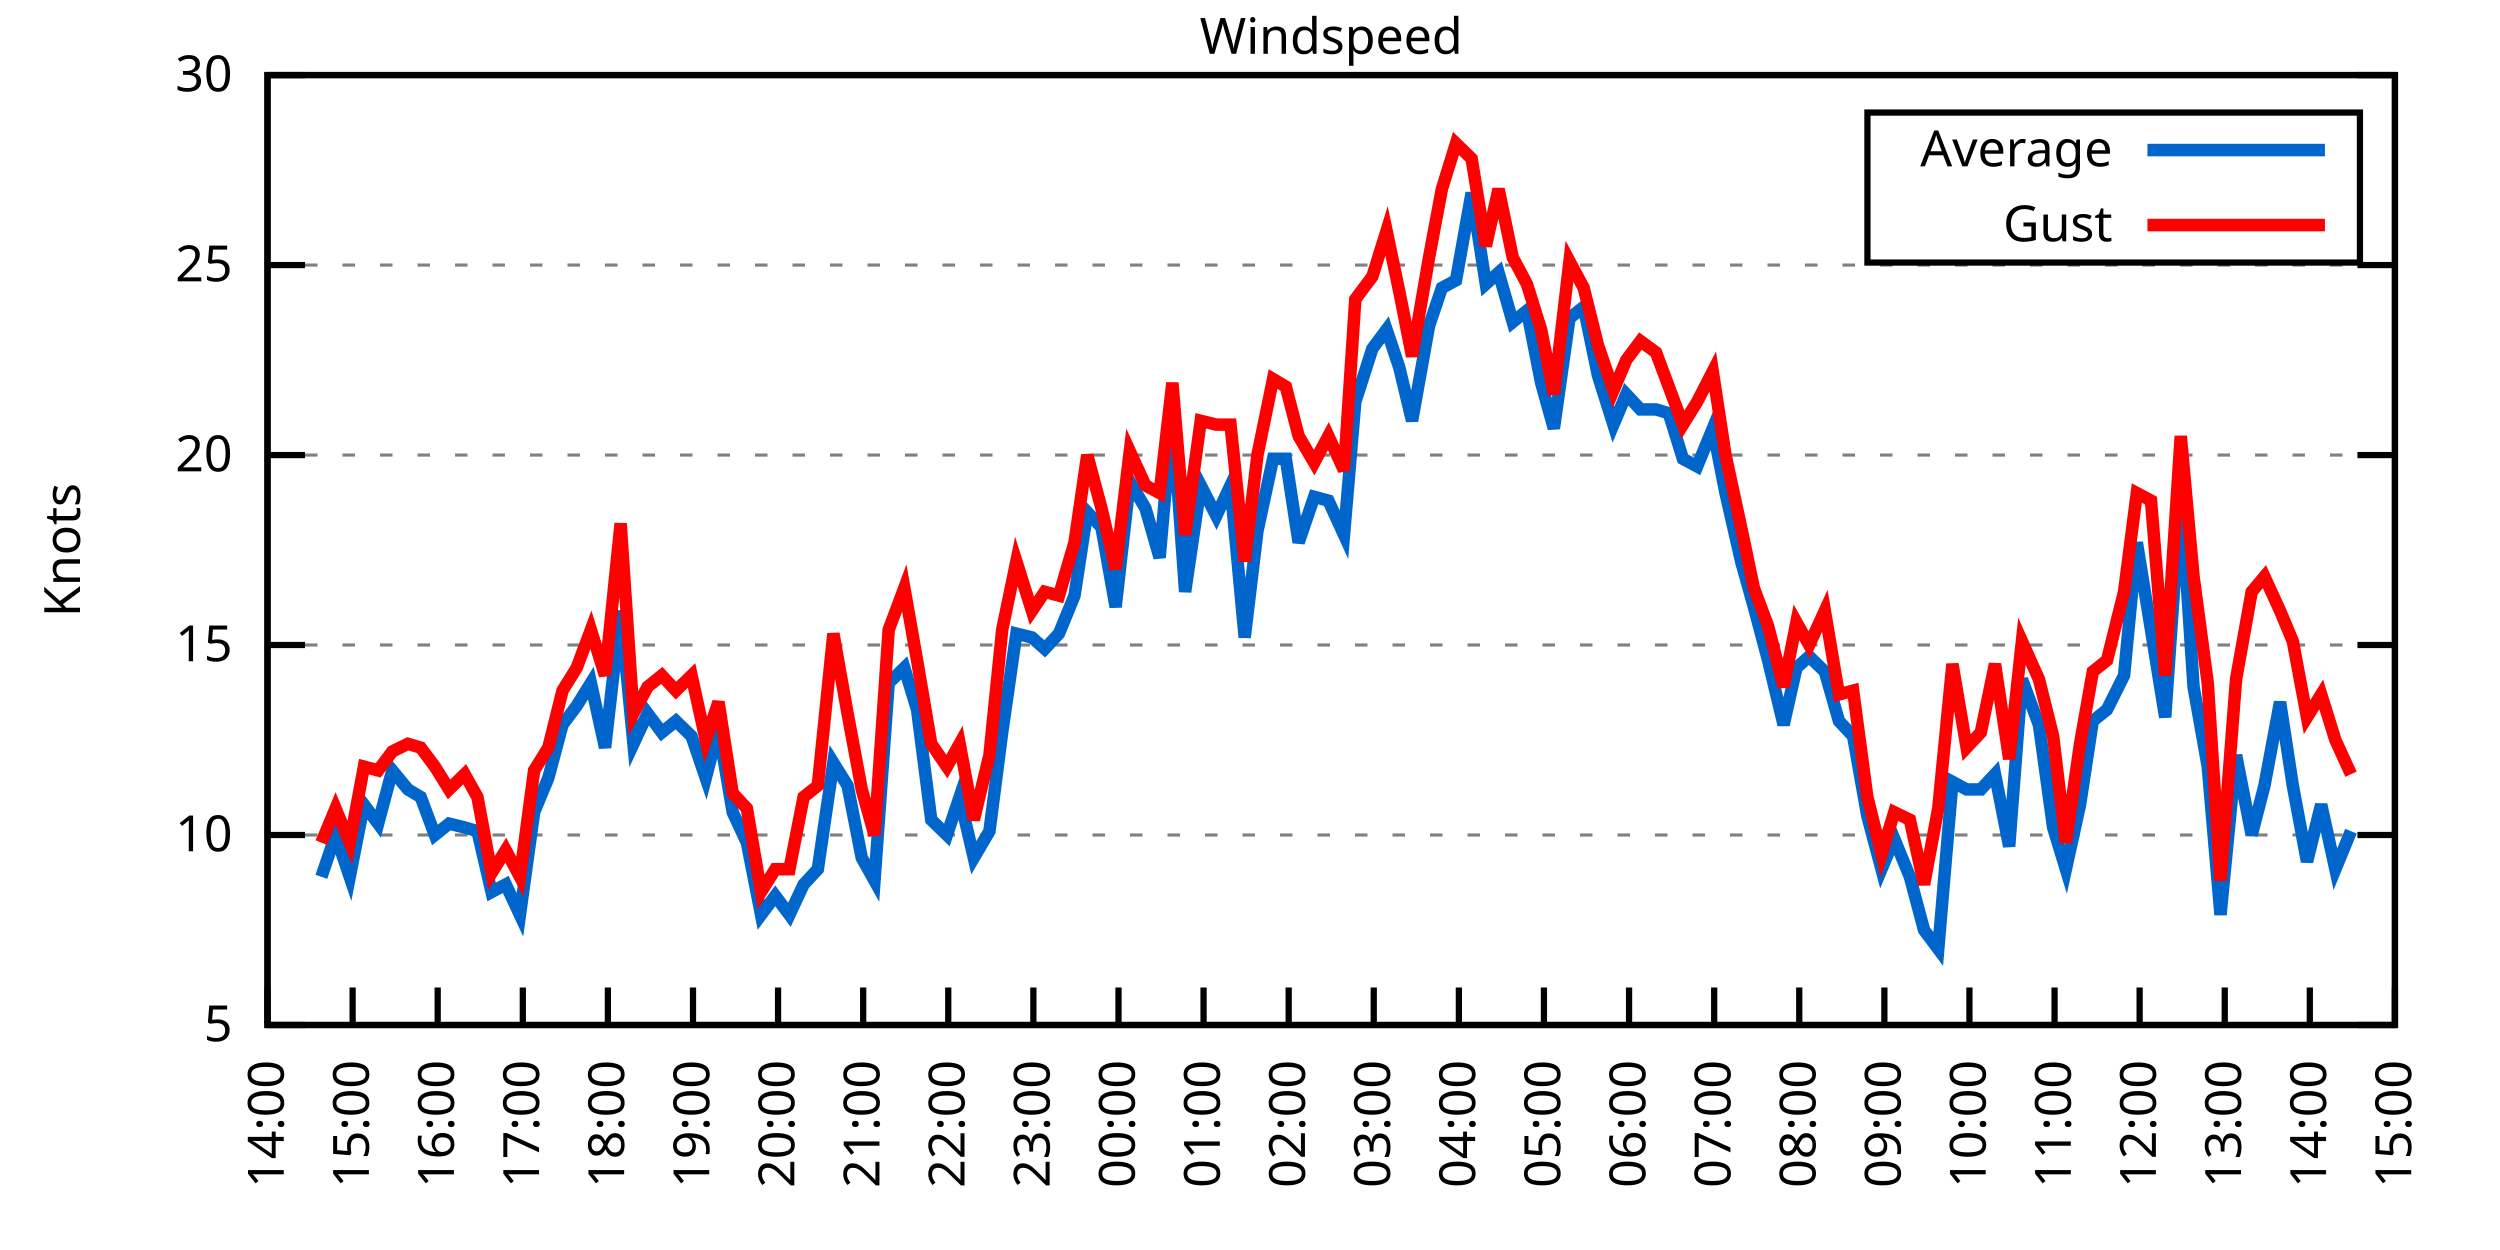
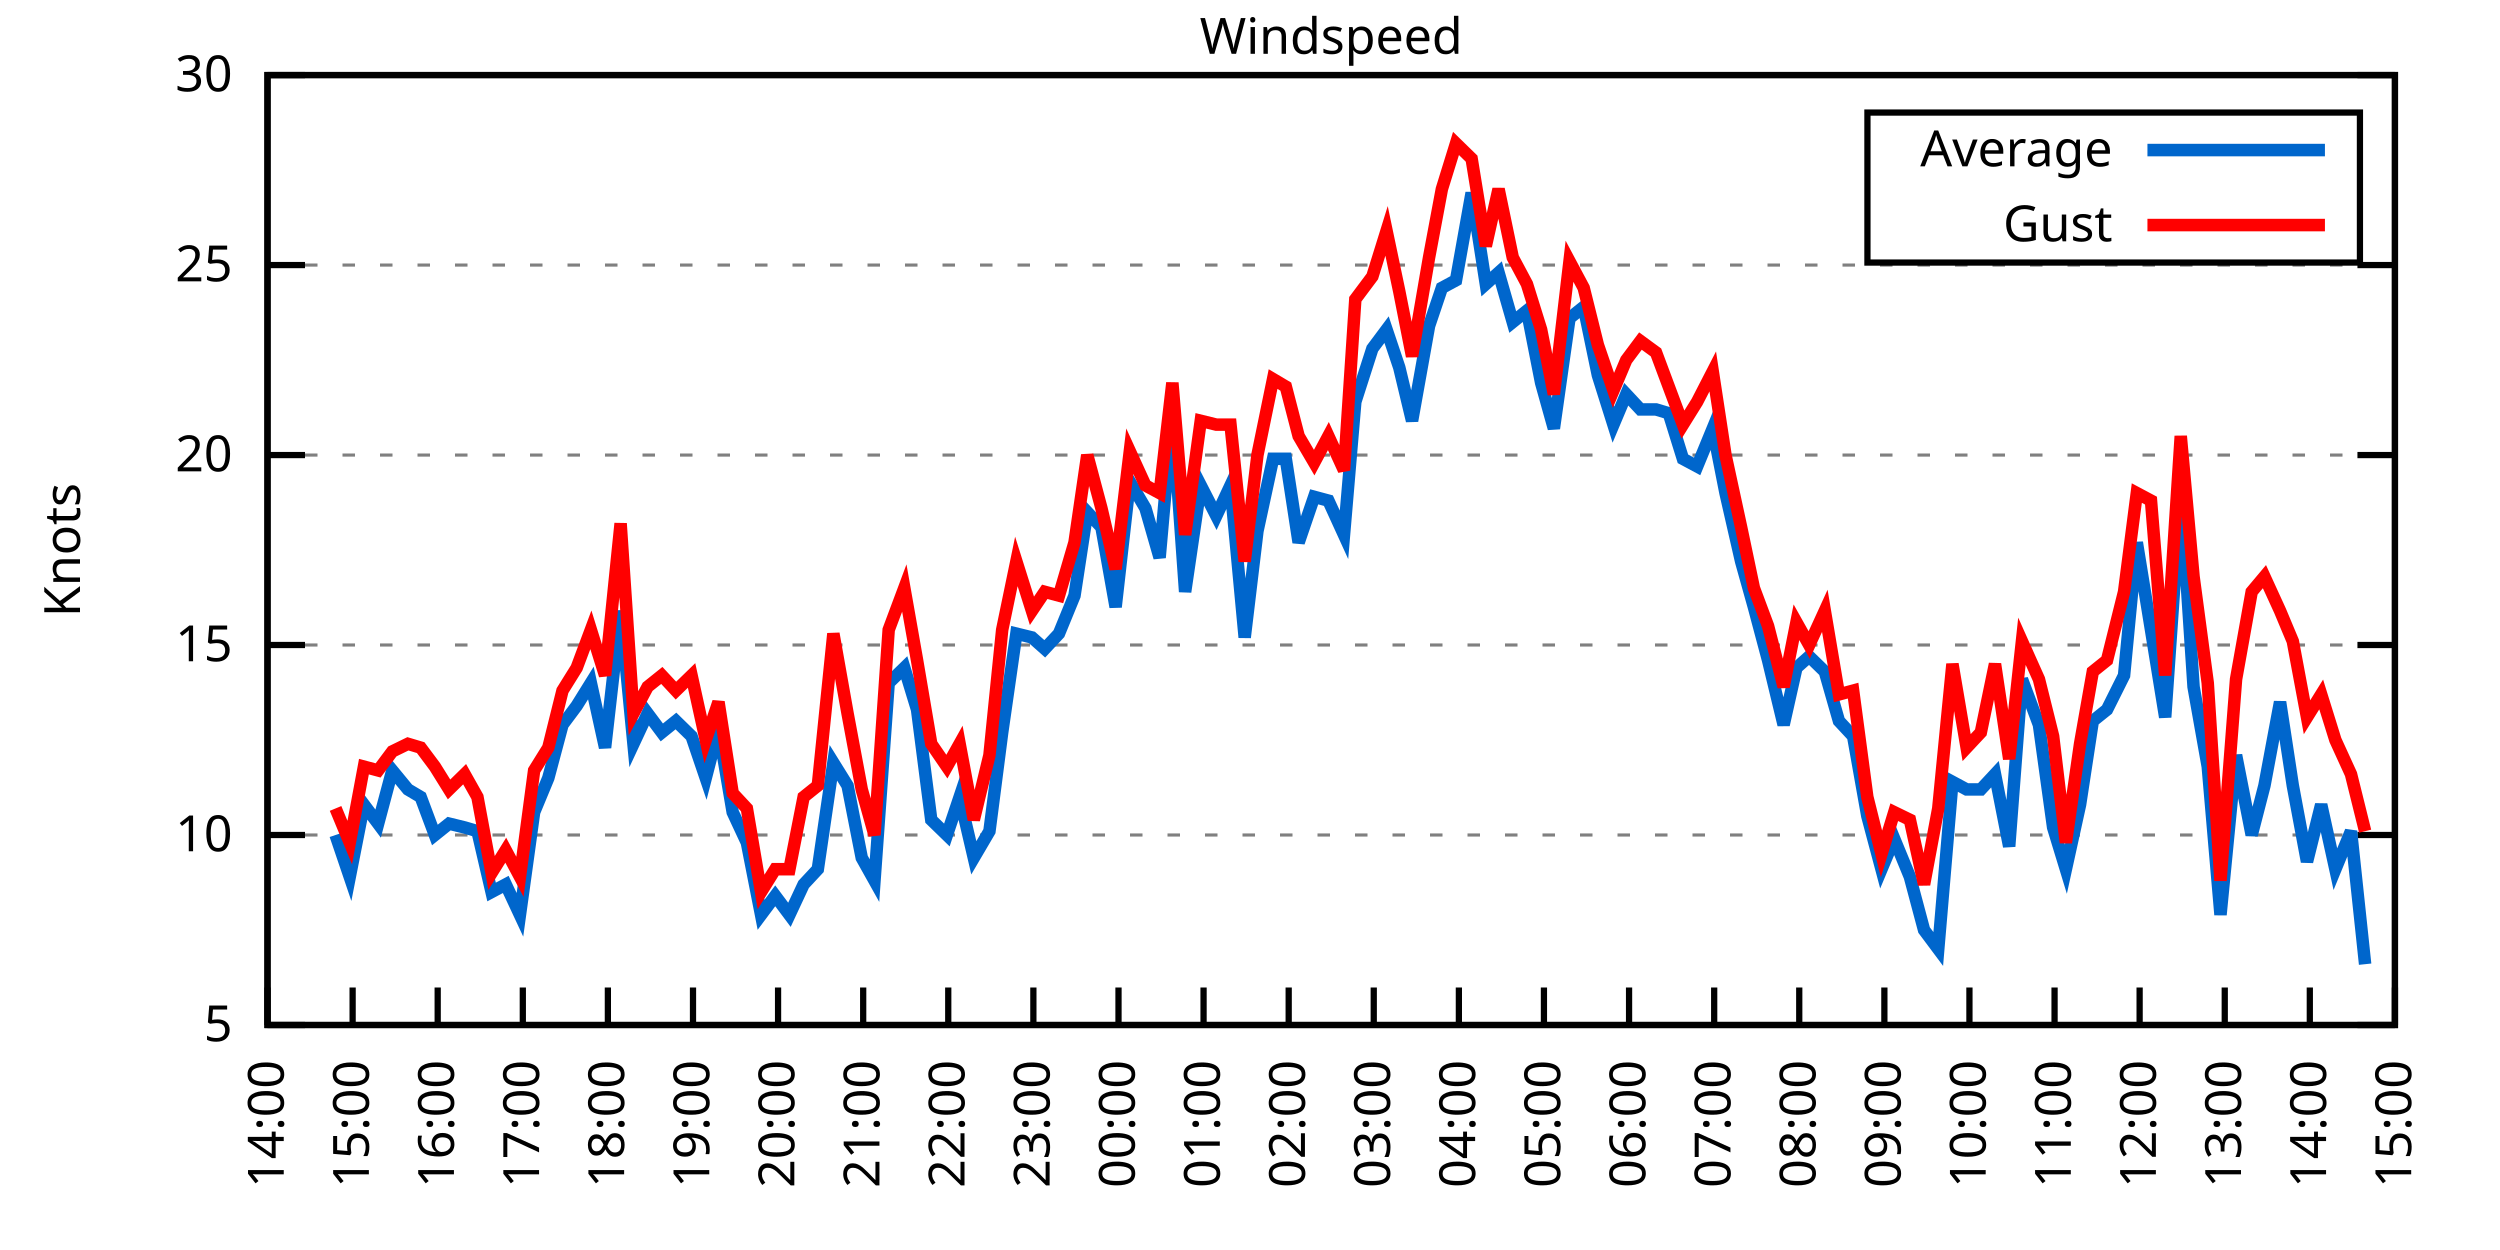
<svg xmlns="http://www.w3.org/2000/svg" xmlns:xlink="http://www.w3.org/1999/xlink" width="400" height="200" viewBox="0 0 400 200">
  <g id="gnuplot_canvas">
    <rect x="0" y="0" width="400" height="200" fill="none" />
    <defs>
      <circle id="gpDot" r="0.5" stroke-width="0.5" stroke="currentColor" />
      <path id="gpPt0" stroke-width="0.333" stroke="currentColor" d="M-1,0 h2 M0,-1 v2" />
      <path id="gpPt1" stroke-width="0.333" stroke="currentColor" d="M-1,-1 L1,1 M1,-1 L-1,1" />
      <path id="gpPt2" stroke-width="0.333" stroke="currentColor" d="M-1,0 L1,0 M0,-1 L0,1 M-1,-1 L1,1 M-1,1 L1,-1" />
      <rect id="gpPt3" stroke-width="0.333" stroke="currentColor" x="-1" y="-1" width="2" height="2" />
      <rect id="gpPt4" stroke-width="0.333" stroke="currentColor" fill="currentColor" x="-1" y="-1" width="2" height="2" />
      <circle id="gpPt5" stroke-width="0.333" stroke="currentColor" cx="0" cy="0" r="1" />
      <use xlink:href="#gpPt5" id="gpPt6" fill="currentColor" stroke="none" />
      <path id="gpPt7" stroke-width="0.333" stroke="currentColor" d="M0,-1.33 L-1.33,0.67 L1.33,0.67 z" />
      <use xlink:href="#gpPt7" id="gpPt8" fill="currentColor" stroke="none" />
      <use xlink:href="#gpPt7" id="gpPt9" stroke="currentColor" transform="rotate(180)" />
      <use xlink:href="#gpPt9" id="gpPt10" fill="currentColor" stroke="none" />
      <use xlink:href="#gpPt3" id="gpPt11" stroke="currentColor" transform="rotate(45)" />
      <use xlink:href="#gpPt11" id="gpPt12" fill="currentColor" stroke="none" />
      <path id="gpPt13" stroke-width="0.333" stroke="currentColor" d="M0,1.330 L1.265,0.411 L0.782,-1.067 L-0.782,-1.076 L-1.265,0.411 z" />
      <use xlink:href="#gpPt13" id="gpPt14" fill="currentColor" stroke="none" />
      <filter id="textbox" filterUnits="objectBoundingBox" x="0" y="0" height="1" width="1">
        <feFlood flood-color="white" flood-opacity="1" result="bgnd" />
        <feComposite in="SourceGraphic" in2="bgnd" operator="atop" />
      </filter>
      <filter id="greybox" filterUnits="objectBoundingBox" x="0" y="0" height="1" width="1">
        <feFlood flood-color="lightgrey" flood-opacity="1" result="grey" />
        <feComposite in="SourceGraphic" in2="grey" operator="atop" />
      </filter>
    </defs>
    <g fill="none" color="white" stroke="currentColor" stroke-width="1.00" stroke-linecap="butt" stroke-linejoin="miter">
</g>
    <g fill="none" color="black" stroke="currentColor" stroke-width="1.00" stroke-linecap="butt" stroke-linejoin="miter">
      <g stroke="none" shape-rendering="crispEdges">
        <polygon fill="rgb(255, 255, 255)" points="42.80,164.00 383.18,164.00 383.18,12.02 42.80,12.02 " />
      </g>
    </g>
    <g fill="none" color="black" stroke="currentColor" stroke-width="1.00" stroke-linecap="butt" stroke-linejoin="miter">
</g>
    <g fill="none" color="black" stroke="black" stroke-width="0.50" stroke-linecap="butt" stroke-linejoin="miter">
</g>
    <g fill="none" color="gray" stroke="currentColor" stroke-width="0.50" stroke-linecap="butt" stroke-linejoin="miter">
      <path stroke="gray" stroke-dasharray="2,4" class="gridline" d="M42.80,164.00 L383.19,164.00  " />
    </g>
    <g fill="none" color="gray" stroke="gray" stroke-width="1.00" stroke-linecap="butt" stroke-linejoin="miter">
</g>
    <g fill="none" color="black" stroke="currentColor" stroke-width="1.00" stroke-linecap="butt" stroke-linejoin="miter">
      <path stroke="black" d="M42.80,164.00 L48.80,164.00 M383.19,164.00 L377.19,164.00  " />
      <g transform="translate(37.20,166.60)" stroke="none" fill="black" font-family="Sans" font-size="8.00" text-anchor="end">
        <text>
          <tspan font-family="Sans"> 5</tspan>
        </text>
      </g>
    </g>
    <g fill="none" color="black" stroke="currentColor" stroke-width="1.00" stroke-linecap="butt" stroke-linejoin="miter">
</g>
    <g fill="none" color="black" stroke="black" stroke-width="0.50" stroke-linecap="butt" stroke-linejoin="miter">
</g>
    <g fill="none" color="gray" stroke="currentColor" stroke-width="0.50" stroke-linecap="butt" stroke-linejoin="miter">
      <path stroke="gray" stroke-dasharray="2,4" class="gridline" d="M42.80,133.60 L383.19,133.60  " />
    </g>
    <g fill="none" color="gray" stroke="gray" stroke-width="1.00" stroke-linecap="butt" stroke-linejoin="miter">
</g>
    <g fill="none" color="black" stroke="currentColor" stroke-width="1.00" stroke-linecap="butt" stroke-linejoin="miter">
      <path stroke="black" d="M42.80,133.60 L48.80,133.60 M383.19,133.60 L377.19,133.60  " />
      <g transform="translate(37.20,136.20)" stroke="none" fill="black" font-family="Sans" font-size="8.00" text-anchor="end">
        <text>
          <tspan font-family="Sans"> 10</tspan>
        </text>
      </g>
    </g>
    <g fill="none" color="black" stroke="currentColor" stroke-width="1.00" stroke-linecap="butt" stroke-linejoin="miter">
</g>
    <g fill="none" color="black" stroke="black" stroke-width="0.50" stroke-linecap="butt" stroke-linejoin="miter">
</g>
    <g fill="none" color="gray" stroke="currentColor" stroke-width="0.50" stroke-linecap="butt" stroke-linejoin="miter">
      <path stroke="gray" stroke-dasharray="2,4" class="gridline" d="M42.80,103.20 L383.19,103.20  " />
    </g>
    <g fill="none" color="gray" stroke="gray" stroke-width="1.00" stroke-linecap="butt" stroke-linejoin="miter">
</g>
    <g fill="none" color="black" stroke="currentColor" stroke-width="1.00" stroke-linecap="butt" stroke-linejoin="miter">
      <path stroke="black" d="M42.80,103.20 L48.80,103.20 M383.19,103.20 L377.19,103.20  " />
      <g transform="translate(37.20,105.80)" stroke="none" fill="black" font-family="Sans" font-size="8.00" text-anchor="end">
        <text>
          <tspan font-family="Sans"> 15</tspan>
        </text>
      </g>
    </g>
    <g fill="none" color="black" stroke="currentColor" stroke-width="1.00" stroke-linecap="butt" stroke-linejoin="miter">
</g>
    <g fill="none" color="black" stroke="black" stroke-width="0.50" stroke-linecap="butt" stroke-linejoin="miter">
</g>
    <g fill="none" color="gray" stroke="currentColor" stroke-width="0.50" stroke-linecap="butt" stroke-linejoin="miter">
      <path stroke="gray" stroke-dasharray="2,4" class="gridline" d="M42.80,72.81 L383.19,72.81  " />
    </g>
    <g fill="none" color="gray" stroke="gray" stroke-width="1.00" stroke-linecap="butt" stroke-linejoin="miter">
</g>
    <g fill="none" color="black" stroke="currentColor" stroke-width="1.00" stroke-linecap="butt" stroke-linejoin="miter">
      <path stroke="black" d="M42.80,72.81 L48.80,72.81 M383.19,72.81 L377.19,72.81  " />
      <g transform="translate(37.20,75.41)" stroke="none" fill="black" font-family="Sans" font-size="8.00" text-anchor="end">
        <text>
          <tspan font-family="Sans"> 20</tspan>
        </text>
      </g>
    </g>
    <g fill="none" color="black" stroke="currentColor" stroke-width="1.00" stroke-linecap="butt" stroke-linejoin="miter">
</g>
    <g fill="none" color="black" stroke="black" stroke-width="0.50" stroke-linecap="butt" stroke-linejoin="miter">
</g>
    <g fill="none" color="gray" stroke="currentColor" stroke-width="0.50" stroke-linecap="butt" stroke-linejoin="miter">
      <path stroke="gray" stroke-dasharray="2,4" class="gridline" d="M42.80,42.41 L383.19,42.41  " />
    </g>
    <g fill="none" color="gray" stroke="gray" stroke-width="1.00" stroke-linecap="butt" stroke-linejoin="miter">
</g>
    <g fill="none" color="black" stroke="currentColor" stroke-width="1.00" stroke-linecap="butt" stroke-linejoin="miter">
      <path stroke="black" d="M42.80,42.41 L48.80,42.41 M383.19,42.41 L377.19,42.41  " />
      <g transform="translate(37.20,45.01)" stroke="none" fill="black" font-family="Sans" font-size="8.00" text-anchor="end">
        <text>
          <tspan font-family="Sans"> 25</tspan>
        </text>
      </g>
    </g>
    <g fill="none" color="black" stroke="currentColor" stroke-width="1.00" stroke-linecap="butt" stroke-linejoin="miter">
</g>
    <g fill="none" color="black" stroke="black" stroke-width="0.50" stroke-linecap="butt" stroke-linejoin="miter">
</g>
    <g fill="none" color="gray" stroke="currentColor" stroke-width="0.50" stroke-linecap="butt" stroke-linejoin="miter">
      <path stroke="gray" stroke-dasharray="2,4" class="gridline" d="M42.80,12.01 L383.19,12.01  " />
    </g>
    <g fill="none" color="gray" stroke="gray" stroke-width="1.00" stroke-linecap="butt" stroke-linejoin="miter">
</g>
    <g fill="none" color="black" stroke="currentColor" stroke-width="1.00" stroke-linecap="butt" stroke-linejoin="miter">
      <path stroke="black" d="M42.80,12.01 L48.80,12.01 M383.19,12.01 L377.19,12.01  " />
      <g transform="translate(37.20,14.61)" stroke="none" fill="black" font-family="Sans" font-size="8.00" text-anchor="end">
        <text>
          <tspan font-family="Sans"> 30</tspan>
        </text>
      </g>
    </g>
    <g fill="none" color="black" stroke="currentColor" stroke-width="1.00" stroke-linecap="butt" stroke-linejoin="miter">
      <path stroke="black" d="M42.80,164.00 L42.80,158.00  " />
      <g transform="translate(45.40,169.60) rotate(270.00)" stroke="none" fill="black" font-family="Sans" font-size="8.00" text-anchor="end">
        <text>
          <tspan font-family="Sans">14:00</tspan>
        </text>
      </g>
    </g>
    <g fill="none" color="black" stroke="currentColor" stroke-width="1.00" stroke-linecap="butt" stroke-linejoin="miter">
      <path stroke="black" d="M56.42,164.00 L56.42,158.00  " />
      <g transform="translate(59.02,169.60) rotate(270.00)" stroke="none" fill="black" font-family="Sans" font-size="8.00" text-anchor="end">
        <text>
          <tspan font-family="Sans">15:00</tspan>
        </text>
      </g>
    </g>
    <g fill="none" color="black" stroke="currentColor" stroke-width="1.00" stroke-linecap="butt" stroke-linejoin="miter">
      <path stroke="black" d="M70.03,164.00 L70.03,158.00  " />
      <g transform="translate(72.63,169.60) rotate(270.00)" stroke="none" fill="black" font-family="Sans" font-size="8.00" text-anchor="end">
        <text>
          <tspan font-family="Sans">16:00</tspan>
        </text>
      </g>
    </g>
    <g fill="none" color="black" stroke="currentColor" stroke-width="1.00" stroke-linecap="butt" stroke-linejoin="miter">
      <path stroke="black" d="M83.65,164.00 L83.65,158.00  " />
      <g transform="translate(86.25,169.60) rotate(270.00)" stroke="none" fill="black" font-family="Sans" font-size="8.00" text-anchor="end">
        <text>
          <tspan font-family="Sans">17:00</tspan>
        </text>
      </g>
    </g>
    <g fill="none" color="black" stroke="currentColor" stroke-width="1.00" stroke-linecap="butt" stroke-linejoin="miter">
      <path stroke="black" d="M97.26,164.00 L97.26,158.00  " />
      <g transform="translate(99.86,169.60) rotate(270.00)" stroke="none" fill="black" font-family="Sans" font-size="8.00" text-anchor="end">
        <text>
          <tspan font-family="Sans">18:00</tspan>
        </text>
      </g>
    </g>
    <g fill="none" color="black" stroke="currentColor" stroke-width="1.00" stroke-linecap="butt" stroke-linejoin="miter">
      <path stroke="black" d="M110.88,164.00 L110.88,158.00  " />
      <g transform="translate(113.48,169.60) rotate(270.00)" stroke="none" fill="black" font-family="Sans" font-size="8.00" text-anchor="end">
        <text>
          <tspan font-family="Sans">19:00</tspan>
        </text>
      </g>
    </g>
    <g fill="none" color="black" stroke="currentColor" stroke-width="1.00" stroke-linecap="butt" stroke-linejoin="miter">
      <path stroke="black" d="M124.49,164.00 L124.49,158.00  " />
      <g transform="translate(127.09,169.60) rotate(270.00)" stroke="none" fill="black" font-family="Sans" font-size="8.00" text-anchor="end">
        <text>
          <tspan font-family="Sans">20:00</tspan>
        </text>
      </g>
    </g>
    <g fill="none" color="black" stroke="currentColor" stroke-width="1.00" stroke-linecap="butt" stroke-linejoin="miter">
      <path stroke="black" d="M138.11,164.00 L138.11,158.00  " />
      <g transform="translate(140.71,169.60) rotate(270.00)" stroke="none" fill="black" font-family="Sans" font-size="8.00" text-anchor="end">
        <text>
          <tspan font-family="Sans">21:00</tspan>
        </text>
      </g>
    </g>
    <g fill="none" color="black" stroke="currentColor" stroke-width="1.00" stroke-linecap="butt" stroke-linejoin="miter">
      <path stroke="black" d="M151.72,164.00 L151.72,158.00  " />
      <g transform="translate(154.32,169.60) rotate(270.00)" stroke="none" fill="black" font-family="Sans" font-size="8.00" text-anchor="end">
        <text>
          <tspan font-family="Sans">22:00</tspan>
        </text>
      </g>
    </g>
    <g fill="none" color="black" stroke="currentColor" stroke-width="1.00" stroke-linecap="butt" stroke-linejoin="miter">
      <path stroke="black" d="M165.34,164.00 L165.34,158.00  " />
      <g transform="translate(167.94,169.60) rotate(270.00)" stroke="none" fill="black" font-family="Sans" font-size="8.00" text-anchor="end">
        <text>
          <tspan font-family="Sans">23:00</tspan>
        </text>
      </g>
    </g>
    <g fill="none" color="black" stroke="currentColor" stroke-width="1.00" stroke-linecap="butt" stroke-linejoin="miter">
      <path stroke="black" d="M178.96,164.00 L178.96,158.00  " />
      <g transform="translate(181.56,169.60) rotate(270.00)" stroke="none" fill="black" font-family="Sans" font-size="8.00" text-anchor="end">
        <text>
          <tspan font-family="Sans">00:00</tspan>
        </text>
      </g>
    </g>
    <g fill="none" color="black" stroke="currentColor" stroke-width="1.00" stroke-linecap="butt" stroke-linejoin="miter">
      <path stroke="black" d="M192.57,164.00 L192.57,158.00  " />
      <g transform="translate(195.17,169.60) rotate(270.00)" stroke="none" fill="black" font-family="Sans" font-size="8.00" text-anchor="end">
        <text>
          <tspan font-family="Sans">01:00</tspan>
        </text>
      </g>
    </g>
    <g fill="none" color="black" stroke="currentColor" stroke-width="1.00" stroke-linecap="butt" stroke-linejoin="miter">
      <path stroke="black" d="M206.19,164.00 L206.19,158.00  " />
      <g transform="translate(208.79,169.60) rotate(270.00)" stroke="none" fill="black" font-family="Sans" font-size="8.00" text-anchor="end">
        <text>
          <tspan font-family="Sans">02:00</tspan>
        </text>
      </g>
    </g>
    <g fill="none" color="black" stroke="currentColor" stroke-width="1.00" stroke-linecap="butt" stroke-linejoin="miter">
      <path stroke="black" d="M219.80,164.00 L219.80,158.00  " />
      <g transform="translate(222.40,169.60) rotate(270.00)" stroke="none" fill="black" font-family="Sans" font-size="8.00" text-anchor="end">
        <text>
          <tspan font-family="Sans">03:00</tspan>
        </text>
      </g>
    </g>
    <g fill="none" color="black" stroke="currentColor" stroke-width="1.00" stroke-linecap="butt" stroke-linejoin="miter">
      <path stroke="black" d="M233.42,164.00 L233.42,158.00  " />
      <g transform="translate(236.02,169.60) rotate(270.00)" stroke="none" fill="black" font-family="Sans" font-size="8.00" text-anchor="end">
        <text>
          <tspan font-family="Sans">04:00</tspan>
        </text>
      </g>
    </g>
    <g fill="none" color="black" stroke="currentColor" stroke-width="1.00" stroke-linecap="butt" stroke-linejoin="miter">
      <path stroke="black" d="M247.03,164.00 L247.03,158.00  " />
      <g transform="translate(249.63,169.60) rotate(270.00)" stroke="none" fill="black" font-family="Sans" font-size="8.00" text-anchor="end">
        <text>
          <tspan font-family="Sans">05:00</tspan>
        </text>
      </g>
    </g>
    <g fill="none" color="black" stroke="currentColor" stroke-width="1.00" stroke-linecap="butt" stroke-linejoin="miter">
      <path stroke="black" d="M260.65,164.00 L260.65,158.00  " />
      <g transform="translate(263.25,169.60) rotate(270.00)" stroke="none" fill="black" font-family="Sans" font-size="8.00" text-anchor="end">
        <text>
          <tspan font-family="Sans">06:00</tspan>
        </text>
      </g>
    </g>
    <g fill="none" color="black" stroke="currentColor" stroke-width="1.00" stroke-linecap="butt" stroke-linejoin="miter">
      <path stroke="black" d="M274.27,164.00 L274.27,158.00  " />
      <g transform="translate(276.87,169.60) rotate(270.00)" stroke="none" fill="black" font-family="Sans" font-size="8.00" text-anchor="end">
        <text>
          <tspan font-family="Sans">07:00</tspan>
        </text>
      </g>
    </g>
    <g fill="none" color="black" stroke="currentColor" stroke-width="1.00" stroke-linecap="butt" stroke-linejoin="miter">
      <path stroke="black" d="M287.88,164.00 L287.88,158.00  " />
      <g transform="translate(290.48,169.60) rotate(270.00)" stroke="none" fill="black" font-family="Sans" font-size="8.00" text-anchor="end">
        <text>
          <tspan font-family="Sans">08:00</tspan>
        </text>
      </g>
    </g>
    <g fill="none" color="black" stroke="currentColor" stroke-width="1.00" stroke-linecap="butt" stroke-linejoin="miter">
      <path stroke="black" d="M301.50,164.00 L301.50,158.00  " />
      <g transform="translate(304.10,169.60) rotate(270.00)" stroke="none" fill="black" font-family="Sans" font-size="8.00" text-anchor="end">
        <text>
          <tspan font-family="Sans">09:00</tspan>
        </text>
      </g>
    </g>
    <g fill="none" color="black" stroke="currentColor" stroke-width="1.00" stroke-linecap="butt" stroke-linejoin="miter">
      <path stroke="black" d="M315.11,164.00 L315.11,158.00  " />
      <g transform="translate(317.71,169.60) rotate(270.00)" stroke="none" fill="black" font-family="Sans" font-size="8.00" text-anchor="end">
        <text>
          <tspan font-family="Sans">10:00</tspan>
        </text>
      </g>
    </g>
    <g fill="none" color="black" stroke="currentColor" stroke-width="1.00" stroke-linecap="butt" stroke-linejoin="miter">
      <path stroke="black" d="M328.73,164.00 L328.73,158.00  " />
      <g transform="translate(331.33,169.60) rotate(270.00)" stroke="none" fill="black" font-family="Sans" font-size="8.00" text-anchor="end">
        <text>
          <tspan font-family="Sans">11:00</tspan>
        </text>
      </g>
    </g>
    <g fill="none" color="black" stroke="currentColor" stroke-width="1.00" stroke-linecap="butt" stroke-linejoin="miter">
      <path stroke="black" d="M342.34,164.00 L342.34,158.00  " />
      <g transform="translate(344.94,169.60) rotate(270.00)" stroke="none" fill="black" font-family="Sans" font-size="8.00" text-anchor="end">
        <text>
          <tspan font-family="Sans">12:00</tspan>
        </text>
      </g>
    </g>
    <g fill="none" color="black" stroke="currentColor" stroke-width="1.00" stroke-linecap="butt" stroke-linejoin="miter">
      <path stroke="black" d="M355.96,164.00 L355.96,158.00  " />
      <g transform="translate(358.56,169.60) rotate(270.00)" stroke="none" fill="black" font-family="Sans" font-size="8.00" text-anchor="end">
        <text>
          <tspan font-family="Sans">13:00</tspan>
        </text>
      </g>
    </g>
    <g fill="none" color="black" stroke="currentColor" stroke-width="1.00" stroke-linecap="butt" stroke-linejoin="miter">
      <path stroke="black" d="M369.57,164.00 L369.57,158.00  " />
      <g transform="translate(372.17,169.60) rotate(270.00)" stroke="none" fill="black" font-family="Sans" font-size="8.00" text-anchor="end">
        <text>
          <tspan font-family="Sans">14:00</tspan>
        </text>
      </g>
    </g>
    <g fill="none" color="black" stroke="currentColor" stroke-width="1.00" stroke-linecap="butt" stroke-linejoin="miter">
      <path stroke="black" d="M383.19,164.00 L383.19,158.00  " />
      <g transform="translate(385.79,169.60) rotate(270.00)" stroke="none" fill="black" font-family="Sans" font-size="8.00" text-anchor="end">
        <text>
          <tspan font-family="Sans">15:00</tspan>
        </text>
      </g>
    </g>
    <g fill="none" color="black" stroke="currentColor" stroke-width="1.00" stroke-linecap="butt" stroke-linejoin="miter">
</g>
    <g fill="none" color="black" stroke="currentColor" stroke-width="1.00" stroke-linecap="butt" stroke-linejoin="miter">
      <path stroke="black" d="M42.80,12.01 L42.80,164.00 L383.19,164.00 L383.19,12.01 L42.80,12.01 Z  " />
    </g>
    <g fill="none" color="black" stroke="currentColor" stroke-width="1.00" stroke-linecap="butt" stroke-linejoin="miter">
</g>
    <g fill="none" color="black" stroke="currentColor" stroke-width="1.00" stroke-linecap="butt" stroke-linejoin="miter">
      <path stroke="black" d="M298.79,42.01 L298.79,18.01 L377.59,18.01 L377.59,42.01 L298.79,42.01 Z  " />
    </g>
    <g id="Windspeed_plot_1">
      <g fill="none" color="white" stroke="black" stroke-width="2.00" stroke-linecap="butt" stroke-linejoin="miter">
</g>
      <g fill="none" color="black" stroke="currentColor" stroke-width="2.00" stroke-linecap="butt" stroke-linejoin="miter">
        <g transform="translate(337.99,26.61)" stroke="none" fill="black" font-family="Sans" font-size="8.00" text-anchor="end">
          <text>
            <tspan font-family="Sans">Average</tspan>
          </text>
        </g>
      </g>
      <g fill="none" color="black" stroke="currentColor" stroke-width="2.00" stroke-linecap="butt" stroke-linejoin="miter">
-         <path stroke="rgb(  0, 102, 204)" d="M343.59,24.01 L371.99,24.01 M51.42,140.29 L53.69,133.60 L55.96,140.29 L58.23,128.74 L60.50,131.78 L62.77,123.27   L65.27,126.31 L67.31,127.52 L69.58,133.60 L71.85,131.78 L74.34,132.39 L76.39,132.99 L78.65,142.72 L80.92,141.51   L83.19,146.37 L85.46,129.95 L87.73,124.48 L90.00,115.97 L92.27,112.93 L94.54,109.28 L96.81,119.62 L99.30,97.73   L101.35,119.01 L103.62,114.15 L105.89,117.19 L108.15,115.36 L110.65,117.80 L112.92,124.48 L114.96,116.58 L117.23,129.95   L119.50,134.82 L121.77,146.37 L124.04,143.33 L126.31,146.37 L128.58,141.51 L130.85,139.07 L133.34,122.05 L135.61,125.70   L137.88,137.25 L139.92,140.90 L142.19,109.28 L144.69,106.85 L146.73,113.54 L149.00,131.17 L151.50,133.60 L153.54,127.52   L155.81,137.25 L158.31,132.99 L160.35,117.19 L162.62,101.38 L165.11,101.99 L167.16,103.81 L169.43,101.38 L171.92,95.30   L173.96,81.93 L176.23,84.36 L178.50,97.12 L180.77,77.06 L183.27,81.32 L185.54,89.22 L187.58,66.12 L189.62,94.69   L192.12,77.67 L194.61,82.53 L196.88,77.67 L199.15,101.99 L201.19,84.97 L203.69,73.41 L205.73,73.41 L207.78,86.79   L210.27,79.49 L212.54,80.10 L215.04,85.57 L216.85,64.29 L219.58,55.78 L221.85,52.74 L223.89,58.82 L225.93,67.33   L228.65,52.14 L230.70,46.06 L232.96,44.84 L235.46,30.86 L237.73,45.45 L239.77,43.62 L242.04,51.53 L244.31,49.70   L246.58,61.25 L248.62,68.55 L251.12,50.92 L253.39,49.10 L255.66,60.04 L258.15,67.94 L260.20,63.08 L262.47,65.51   L264.96,65.51 L267.00,66.12 L269.27,73.41 L271.54,74.63 L274.04,68.55 L276.08,78.89 L278.58,89.83 L280.62,97.12   L282.89,105.64 L285.38,115.97 L287.43,106.85 L289.47,105.03 L291.97,107.46 L294.23,115.36 L296.50,117.80 L298.77,130.56   L301.04,139.07 L303.08,134.21 L305.58,140.29 L307.85,148.80 L310.12,151.84 L312.39,125.09 L314.66,126.31 L316.93,126.31   L319.20,123.87 L321.47,135.43 L323.51,108.68 L326.23,115.97 L328.50,132.39 L330.54,139.07 L332.81,128.74 L334.85,115.36   L337.12,113.54 L339.85,108.07 L341.89,86.79 L344.16,100.77 L346.43,114.76 L348.92,78.89 L350.97,109.89 L353.24,122.66   L355.28,146.37 L357.77,120.83 L360.27,133.60 L362.31,125.70 L364.81,112.32 L366.85,125.70 L369.12,137.86 L371.39,128.74   L373.66,139.07 L376.16,132.99  " />
+         <path stroke="rgb(  0, 102, 204)" d="M343.59,24.01 L371.99,24.01 M53.69,133.60 L55.96,140.29 L58.23,128.74 L60.50,131.78 L62.77,123.27 L65.27,126.31   L67.31,127.52 L69.58,133.60 L71.85,131.78 L74.34,132.39 L76.39,132.99 L78.65,142.72 L80.92,141.51 L83.19,146.37   L85.46,129.95 L87.73,124.48 L90.00,115.97 L92.27,112.93 L94.54,109.28 L96.81,119.62 L99.30,97.73 L101.35,119.01   L103.62,114.15 L105.89,117.19 L108.15,115.36 L110.65,117.80 L112.92,124.48 L114.96,116.58 L117.23,129.95 L119.50,134.82   L121.77,146.37 L124.04,143.33 L126.31,146.37 L128.58,141.51 L130.85,139.07 L133.34,122.05 L135.61,125.70 L137.88,137.25   L139.92,140.90 L142.19,109.28 L144.69,106.85 L146.73,113.54 L149.00,131.17 L151.50,133.60 L153.54,127.52 L155.81,137.25   L158.31,132.99 L160.35,117.19 L162.62,101.38 L165.11,101.99 L167.16,103.81 L169.43,101.38 L171.92,95.30 L173.96,81.93   L176.23,84.36 L178.50,97.12 L180.77,77.06 L183.27,81.32 L185.54,89.22 L187.58,66.12 L189.62,94.69 L192.12,77.67   L194.61,82.53 L196.88,77.67 L199.15,101.99 L201.19,84.97 L203.69,73.41 L205.73,73.41 L207.78,86.79 L210.27,79.49   L212.54,80.10 L215.04,85.57 L216.85,64.29 L219.58,55.78 L221.85,52.74 L223.89,58.82 L225.93,67.33 L228.65,52.14   L230.70,46.06 L232.96,44.84 L235.46,30.86 L237.73,45.45 L239.77,43.62 L242.04,51.53 L244.31,49.70 L246.58,61.25   L248.62,68.55 L251.12,50.92 L253.39,49.10 L255.66,60.04 L258.15,67.94 L260.20,63.08 L262.47,65.51 L264.96,65.51   L267.00,66.12 L269.27,73.41 L271.54,74.63 L274.04,68.55 L276.08,78.89 L278.58,89.83 L280.62,97.12 L282.89,105.64   L285.38,115.97 L287.43,106.85 L289.47,105.03 L291.97,107.46 L294.23,115.36 L296.50,117.80 L298.77,130.56 L301.04,139.07   L303.08,134.21 L305.58,140.29 L307.85,148.80 L310.12,151.84 L312.39,125.09 L314.66,126.31 L316.93,126.31 L319.20,123.87   L321.47,135.43 L323.51,108.68 L326.23,115.97 L328.50,132.39 L330.54,139.07 L332.81,128.74 L334.85,115.36 L337.12,113.54   L339.85,108.07 L341.89,86.79 L344.16,100.77 L346.43,114.76 L348.92,78.89 L350.97,109.89 L353.24,122.66 L355.28,146.37   L357.77,120.83 L360.27,133.60 L362.31,125.70 L364.81,112.32 L366.85,125.70 L369.12,137.86 L371.39,128.74 L373.66,139.07   L376.16,132.99 L378.42,154.27  " />
      </g>
    </g>
    <g id="Windspeed_plot_2">
      <g fill="none" color="black" stroke="currentColor" stroke-width="2.00" stroke-linecap="butt" stroke-linejoin="miter">
        <g transform="translate(337.99,38.61)" stroke="none" fill="black" font-family="Sans" font-size="8.00" text-anchor="end">
          <text>
            <tspan font-family="Sans">Gust</tspan>
          </text>
        </g>
      </g>
      <g fill="none" color="black" stroke="currentColor" stroke-width="2.00" stroke-linecap="butt" stroke-linejoin="miter">
-         <path stroke="rgb(255,   0,   0)" d="M343.59,36.01 L371.99,36.01 M51.42,134.82 L53.69,129.35 L55.96,134.82 L58.23,122.66 L60.50,123.27 L62.77,120.23   L65.27,119.01 L67.31,119.62 L69.58,122.66 L71.85,126.31 L74.34,123.87 L76.39,127.52 L78.65,139.68 L80.92,136.03   L83.19,140.29 L85.46,123.27 L87.73,119.62 L90.00,110.50 L92.27,106.85 L94.54,100.77 L96.81,108.07 L99.30,83.75   L101.35,114.15 L103.62,109.89 L105.89,108.07 L108.15,110.50 L110.65,108.07 L112.92,118.40 L114.96,112.32 L117.23,126.91   L119.50,129.35 L121.77,142.72 L124.04,139.07 L126.31,139.07 L128.58,127.52 L130.85,125.70 L133.34,101.38 L135.61,114.15   L137.88,126.31 L139.92,133.60 L142.19,100.77 L144.69,94.08 L146.73,105.64 L149.00,119.01 L151.50,122.66 L153.54,119.01   L155.81,131.17 L158.31,120.83 L160.35,100.77 L162.62,89.83 L165.11,97.73 L167.16,94.69 L169.43,95.30 L171.92,86.79   L173.96,72.81 L176.23,81.32 L178.50,91.04 L180.77,72.20 L183.27,77.67 L185.54,78.89 L187.58,61.25 L189.62,85.57   L192.12,67.33 L194.61,67.94 L196.88,67.94 L199.15,89.83 L201.19,72.81 L203.69,60.65 L205.73,61.86 L207.78,69.77   L210.27,74.02 L212.54,69.77 L215.04,75.24 L216.85,47.88 L219.58,44.23 L221.85,36.94 L223.89,46.66 L225.93,57.00   L228.65,41.19 L230.70,30.25 L232.96,22.95 L235.46,25.39 L237.73,39.37 L239.77,30.25 L242.04,41.19 L244.31,45.45   L246.58,52.74 L248.62,63.08 L251.12,41.80 L253.39,46.06 L255.66,55.18 L258.15,62.47 L260.20,57.61 L262.47,54.57   L264.96,56.39 L267.00,61.86 L269.27,67.94 L271.54,64.29 L274.04,59.43 L276.08,72.81 L278.58,84.36 L280.62,94.08   L282.89,100.16 L285.38,109.89 L287.43,99.56 L289.47,103.20 L291.97,97.73 L294.23,111.11 L296.50,110.50 L298.77,127.52   L301.04,136.64 L303.08,129.95 L305.58,131.17 L307.85,141.51 L310.12,129.35 L312.39,106.24 L314.66,119.62 L316.93,117.19   L319.20,106.24 L321.47,121.44 L323.51,102.60 L326.23,108.68 L328.50,117.80 L330.54,134.82 L332.81,119.01 L334.85,107.46   L337.12,105.64 L339.85,94.69 L341.89,78.89 L344.16,80.10 L346.43,108.07 L348.92,69.77 L350.97,92.26 L353.24,109.28   L355.28,140.90 L357.77,108.68 L360.27,94.69 L362.31,92.26 L364.81,97.73 L366.85,102.60 L369.12,114.76 L371.39,111.11   L373.66,118.40 L376.16,123.87  " />
+         <path stroke="rgb(255,   0,   0)" d="M343.59,36.01 L371.99,36.01 M53.69,129.35 L55.96,134.82 L58.23,122.66 L60.50,123.27 L62.77,120.23 L65.27,119.01   L67.31,119.62 L69.58,122.66 L71.85,126.31 L74.34,123.87 L76.39,127.52 L78.65,139.68 L80.92,136.03 L83.19,140.29   L85.46,123.27 L87.73,119.62 L90.00,110.50 L92.27,106.85 L94.54,100.77 L96.81,108.07 L99.30,83.75 L101.35,114.15   L103.62,109.89 L105.89,108.07 L108.15,110.50 L110.65,108.07 L112.92,118.40 L114.96,112.32 L117.23,126.91 L119.50,129.35   L121.77,142.72 L124.04,139.07 L126.31,139.07 L128.58,127.52 L130.85,125.70 L133.34,101.38 L135.61,114.15 L137.88,126.31   L139.92,133.60 L142.19,100.77 L144.69,94.08 L146.73,105.64 L149.00,119.01 L151.50,122.66 L153.54,119.01 L155.81,131.17   L158.31,120.83 L160.35,100.77 L162.62,89.83 L165.11,97.73 L167.16,94.69 L169.43,95.30 L171.92,86.79 L173.96,72.81   L176.23,81.32 L178.50,91.04 L180.77,72.20 L183.27,77.67 L185.54,78.89 L187.58,61.25 L189.62,85.57 L192.12,67.33   L194.61,67.94 L196.88,67.94 L199.15,89.83 L201.19,72.81 L203.69,60.65 L205.73,61.86 L207.78,69.77 L210.27,74.02   L212.54,69.77 L215.04,75.24 L216.85,47.88 L219.58,44.23 L221.85,36.94 L223.89,46.66 L225.93,57.00 L228.65,41.19   L230.70,30.25 L232.96,22.95 L235.46,25.39 L237.73,39.37 L239.77,30.25 L242.04,41.19 L244.31,45.45 L246.58,52.74   L248.62,63.08 L251.12,41.80 L253.39,46.06 L255.66,55.18 L258.15,62.47 L260.20,57.61 L262.47,54.57 L264.96,56.39   L267.00,61.86 L269.27,67.94 L271.54,64.29 L274.04,59.43 L276.08,72.81 L278.58,84.36 L280.62,94.08 L282.89,100.16   L285.38,109.89 L287.43,99.56 L289.47,103.20 L291.97,97.73 L294.23,111.11 L296.50,110.50 L298.77,127.52 L301.04,136.64   L303.08,129.95 L305.58,131.17 L307.85,141.51 L310.12,129.35 L312.39,106.24 L314.66,119.62 L316.93,117.19 L319.20,106.24   L321.47,121.44 L323.51,102.60 L326.23,108.68 L328.50,117.80 L330.54,134.82 L332.81,119.01 L334.85,107.46 L337.12,105.64   L339.85,94.69 L341.89,78.89 L344.16,80.10 L346.43,108.07 L348.92,69.77 L350.97,92.26 L353.24,109.28 L355.28,140.90   L357.77,108.68 L360.27,94.69 L362.31,92.26 L364.81,97.73 L366.85,102.60 L369.12,114.76 L371.39,111.11 L373.66,118.40   L376.16,123.87 L378.42,132.99  " />
      </g>
    </g>
    <g fill="none" color="black" stroke="currentColor" stroke-width="2.00" stroke-linecap="butt" stroke-linejoin="miter">
</g>
    <g fill="none" color="black" stroke="black" stroke-width="1.00" stroke-linecap="butt" stroke-linejoin="miter">
</g>
    <g fill="none" color="black" stroke="currentColor" stroke-width="1.00" stroke-linecap="butt" stroke-linejoin="miter">
      <path stroke="black" d="M42.80,12.01 L42.80,164.00 L383.19,164.00 L383.19,12.01 L42.80,12.01 Z  " />
      <g transform="translate(12.80,88.01) rotate(270.00)" stroke="none" fill="black" font-family="Sans" font-size="8.00" text-anchor="middle">
        <text>
          <tspan font-family="Sans">Knots</tspan>
        </text>
      </g>
    </g>
    <g fill="none" color="black" stroke="currentColor" stroke-width="1.00" stroke-linecap="butt" stroke-linejoin="miter">
</g>
    <g fill="none" color="black" stroke="currentColor" stroke-width="1.00" stroke-linecap="butt" stroke-linejoin="miter">
      <g transform="translate(212.99,8.61)" stroke="none" fill="black" font-family="Sans" font-size="8.00" text-anchor="middle">
        <text>
          <tspan font-family="Sans">Windspeed</tspan>
        </text>
      </g>
    </g>
    <g fill="none" color="black" stroke="currentColor" stroke-width="1.00" stroke-linecap="butt" stroke-linejoin="miter">
</g>
  </g>
</svg>
